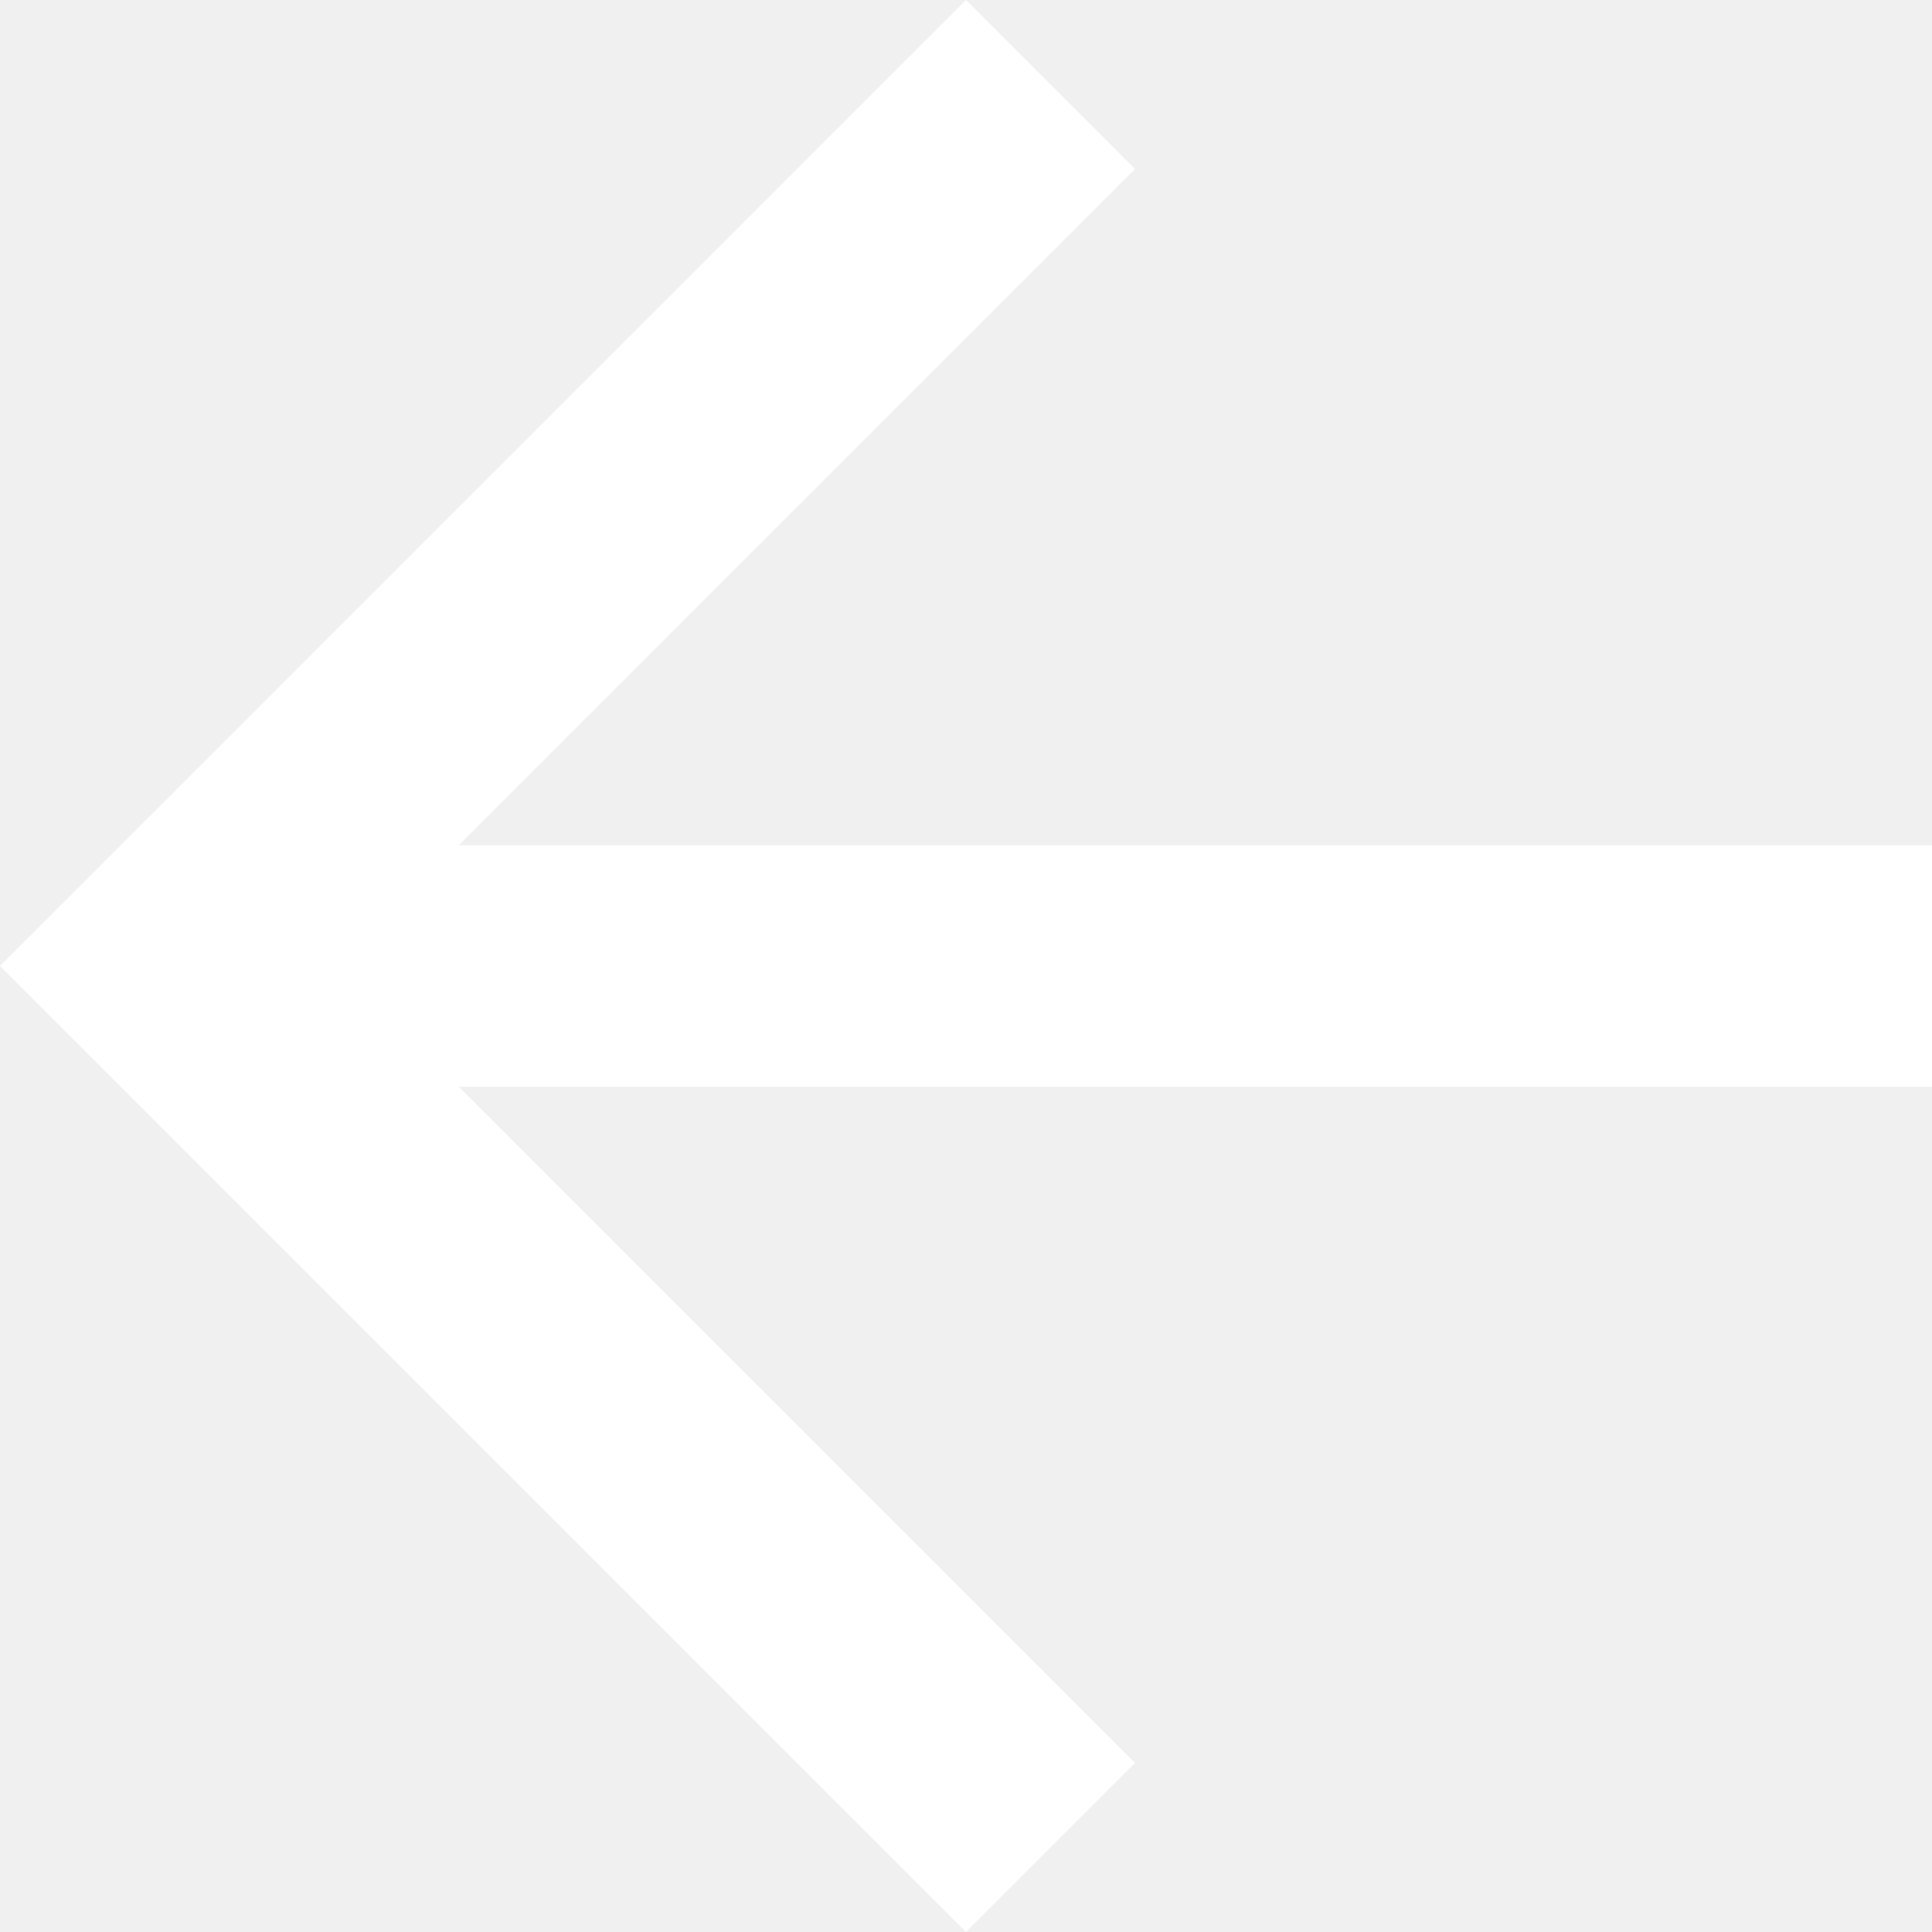
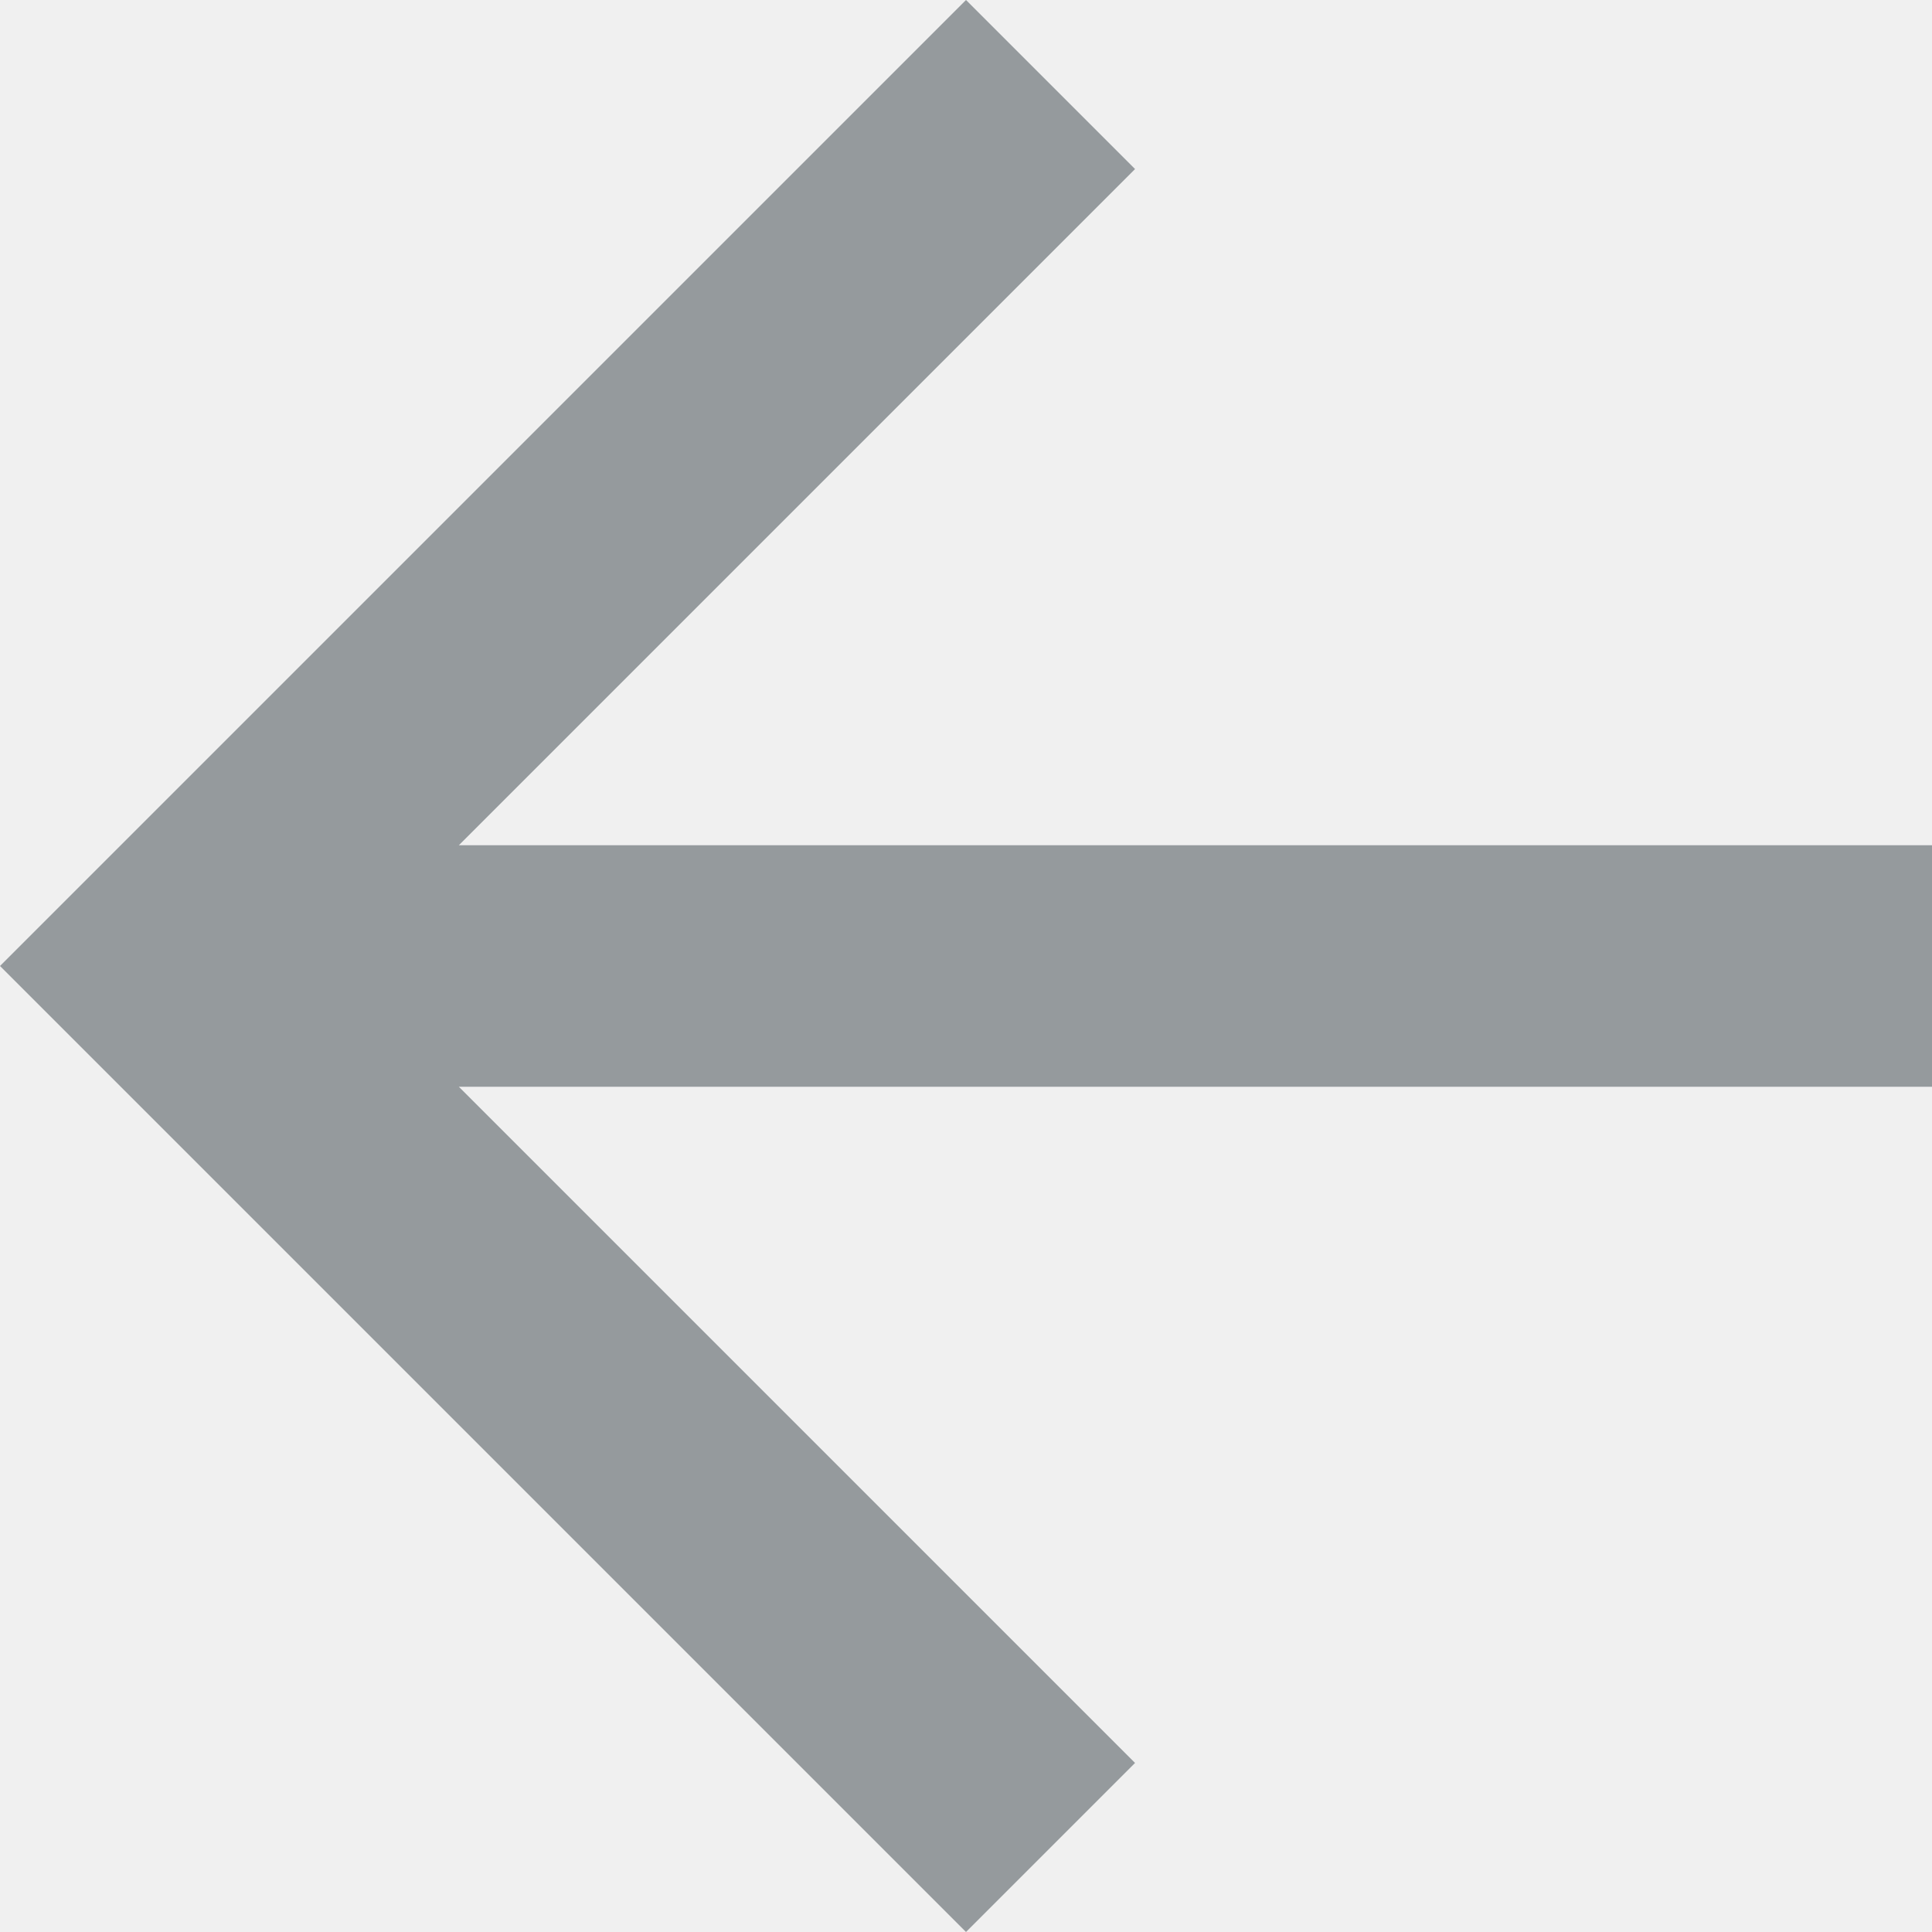
- <svg xmlns="http://www.w3.org/2000/svg" viewBox="0 0 408 408" fill="#fff">
+ <svg xmlns="http://www.w3.org/2000/svg" viewBox="0 0 408 408" fill="#959a9d">
  <path d="M408,178.5H96.9L239.7,35.7L204,0L0,204l204,204l35.7-35.7L96.9,229.5H408V178.5z" />
</svg>
